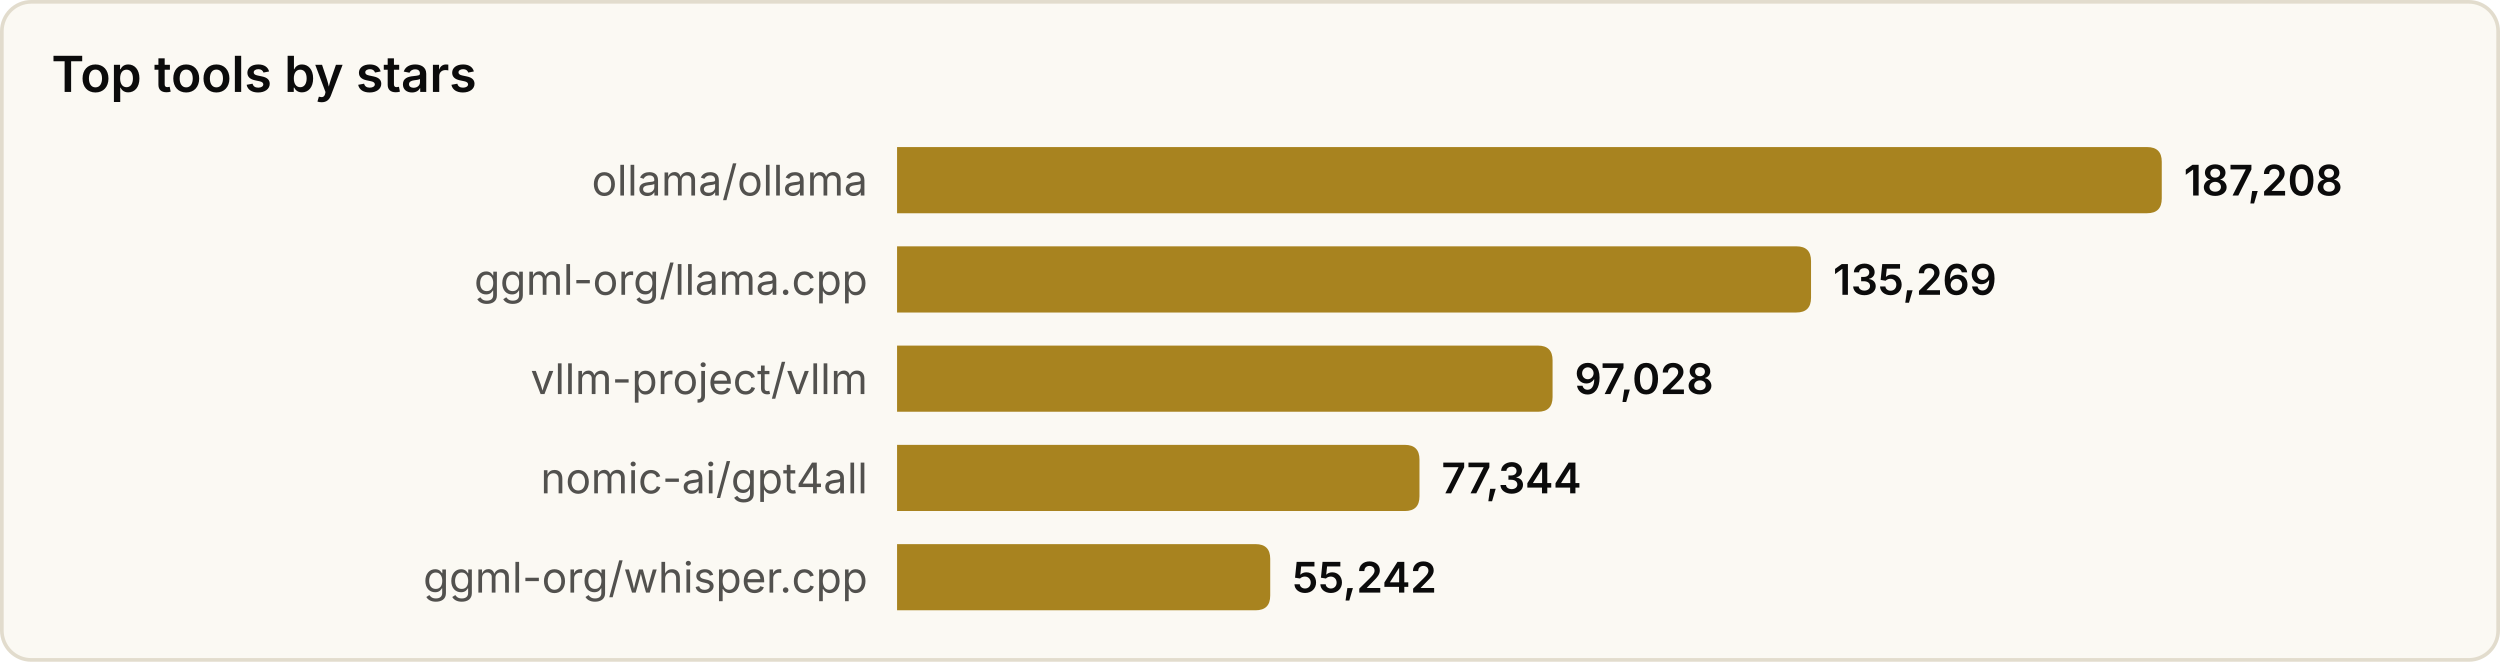
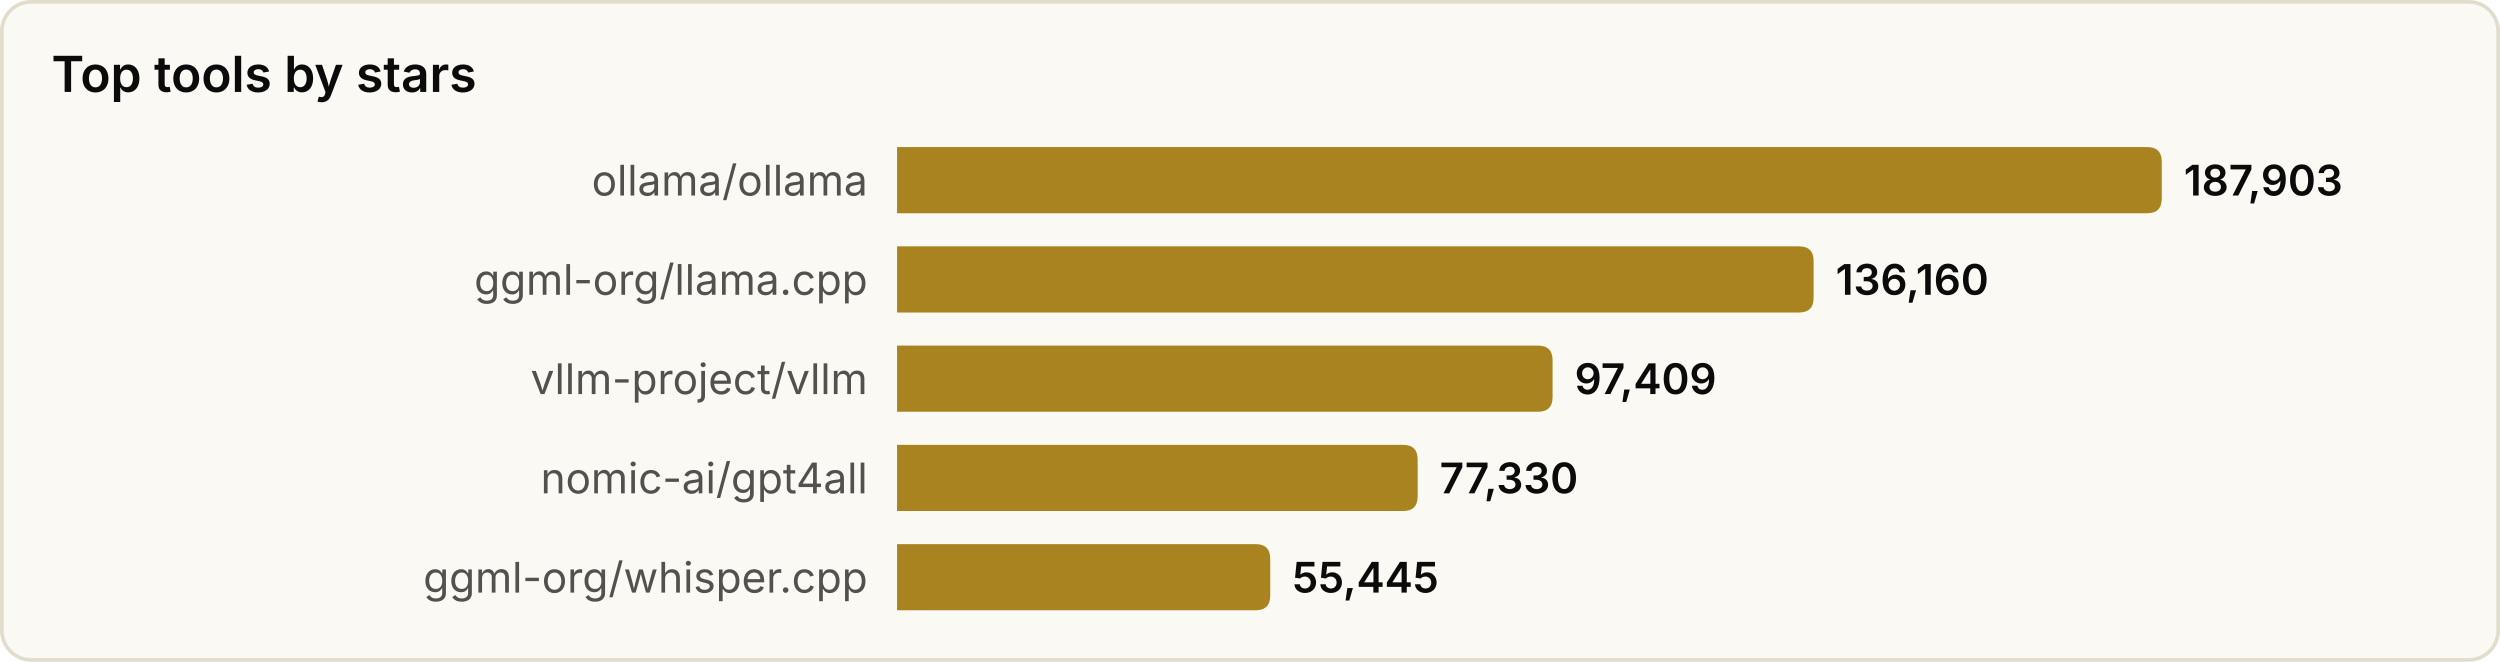
<svg xmlns="http://www.w3.org/2000/svg" width="680" height="180" viewBox="0 0 680 180" role="img" aria-label="Top tools by stars">
  <style>
text{font-family:system-ui,-apple-system,'Segoe UI',sans-serif}
.srf{fill:#fbf9f3;stroke:#e2dccd}.ttl{fill:#0b0b0b;font-size:13.5px;font-weight:600}
.lbl{fill:#52514e;font-size:11.5px}.val{fill:#0b0b0b;font-size:11.5px;font-weight:600}
.bar{fill:#a8831f}
@media(prefers-color-scheme:dark){
.srf{fill:#131826;stroke:#2a3145}.ttl{fill:#f2eee4}
.lbl{fill:#a9a69c}.val{fill:#f2eee4}.bar{fill:#d9b04a}
}
</style>
  <rect x="0.5" y="0.5" width="679" height="179" rx="8" class="srf" />
  <text x="14" y="25" class="ttl">Top tools by stars</text>
  <text x="236" y="49.0" class="lbl" text-anchor="end" dominant-baseline="central">ollama/ollama</text>
  <path d="M244,40 h340.0 q4,0 4,4 v10 q0,4 -4,4 h-340.0 z" class="bar" />
-   <text x="594.0" y="49.0" class="val" dominant-baseline="central">187,208</text>
+   <text x="594.0" y="49.0" class="val" dominant-baseline="central">187,903</text>
  <text x="236" y="76.0" class="lbl" text-anchor="end" dominant-baseline="central">ggml-org/llama.cpp</text>
-   <path d="M244,67 h244.6 q4,0 4,4 v10 q0,4 -4,4 h-244.6 z" class="bar" />
-   <text x="498.6" y="76.0" class="val" dominant-baseline="central">135,269</text>
+   <path d="M244,67 h245.3 q4,0 4,4 v10 q0,4 -4,4 h-245.3 z" class="bar" />
+   <text x="499.3" y="76.0" class="val" dominant-baseline="central">136,160</text>
  <text x="236" y="103.0" class="lbl" text-anchor="end" dominant-baseline="central">vllm-project/vllm</text>
  <path d="M244,94 h174.3 q4,0 4,4 v10 q0,4 -4,4 h-174.3 z" class="bar" />
-   <text x="428.3" y="103.0" class="val" dominant-baseline="central">97,028</text>
+   <text x="428.3" y="103.0" class="val" dominant-baseline="central">97,409</text>
  <text x="236" y="130.0" class="lbl" text-anchor="end" dominant-baseline="central">nomic-ai/gpt4all</text>
-   <path d="M244,121 h138.1 q4,0 4,4 v10 q0,4 -4,4 h-138.1 z" class="bar" />
-   <text x="392.1" y="130.0" class="val" dominant-baseline="central">77,344</text>
+   <path d="M244,121 h137.6 q4,0 4,4 v10 q0,4 -4,4 h-137.6 z" class="bar" />
+   <text x="391.6" y="130.0" class="val" dominant-baseline="central">77,330</text>
  <text x="236" y="157.0" class="lbl" text-anchor="end" dominant-baseline="central">ggml-org/whisper.cpp</text>
  <path d="M244,148 h97.5 q4,0 4,4 v10 q0,4 -4,4 h-97.5 z" class="bar" />
-   <text x="351.5" y="157.0" class="val" dominant-baseline="central">55,242</text>
+   <text x="351.5" y="157.0" class="val" dominant-baseline="central">55,445</text>
</svg>
